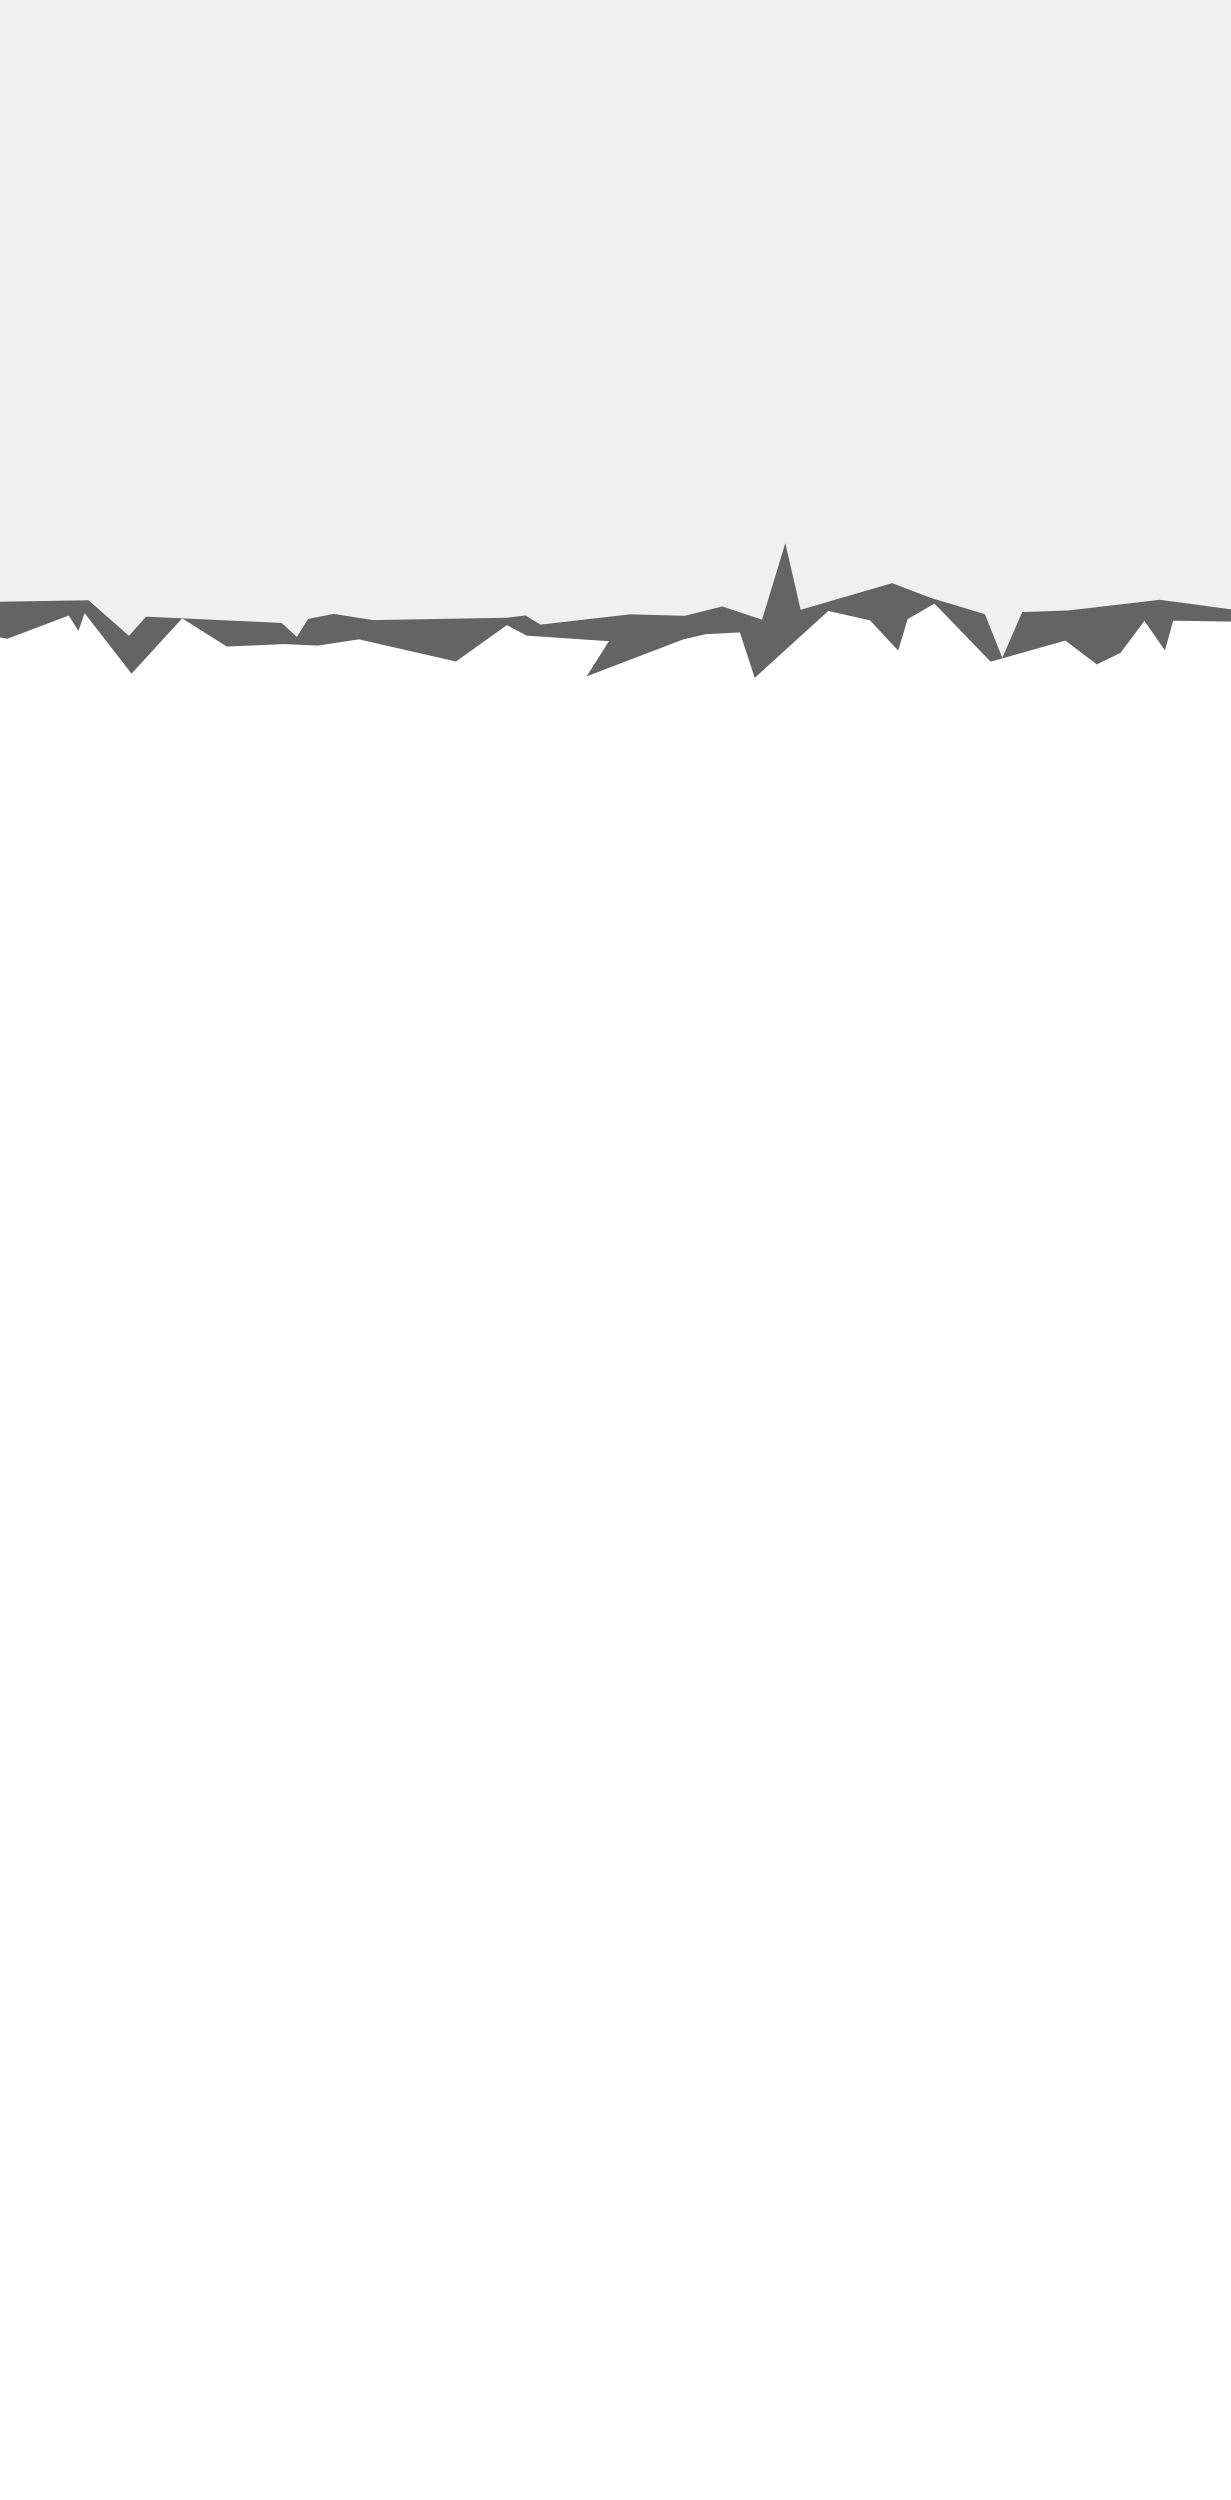
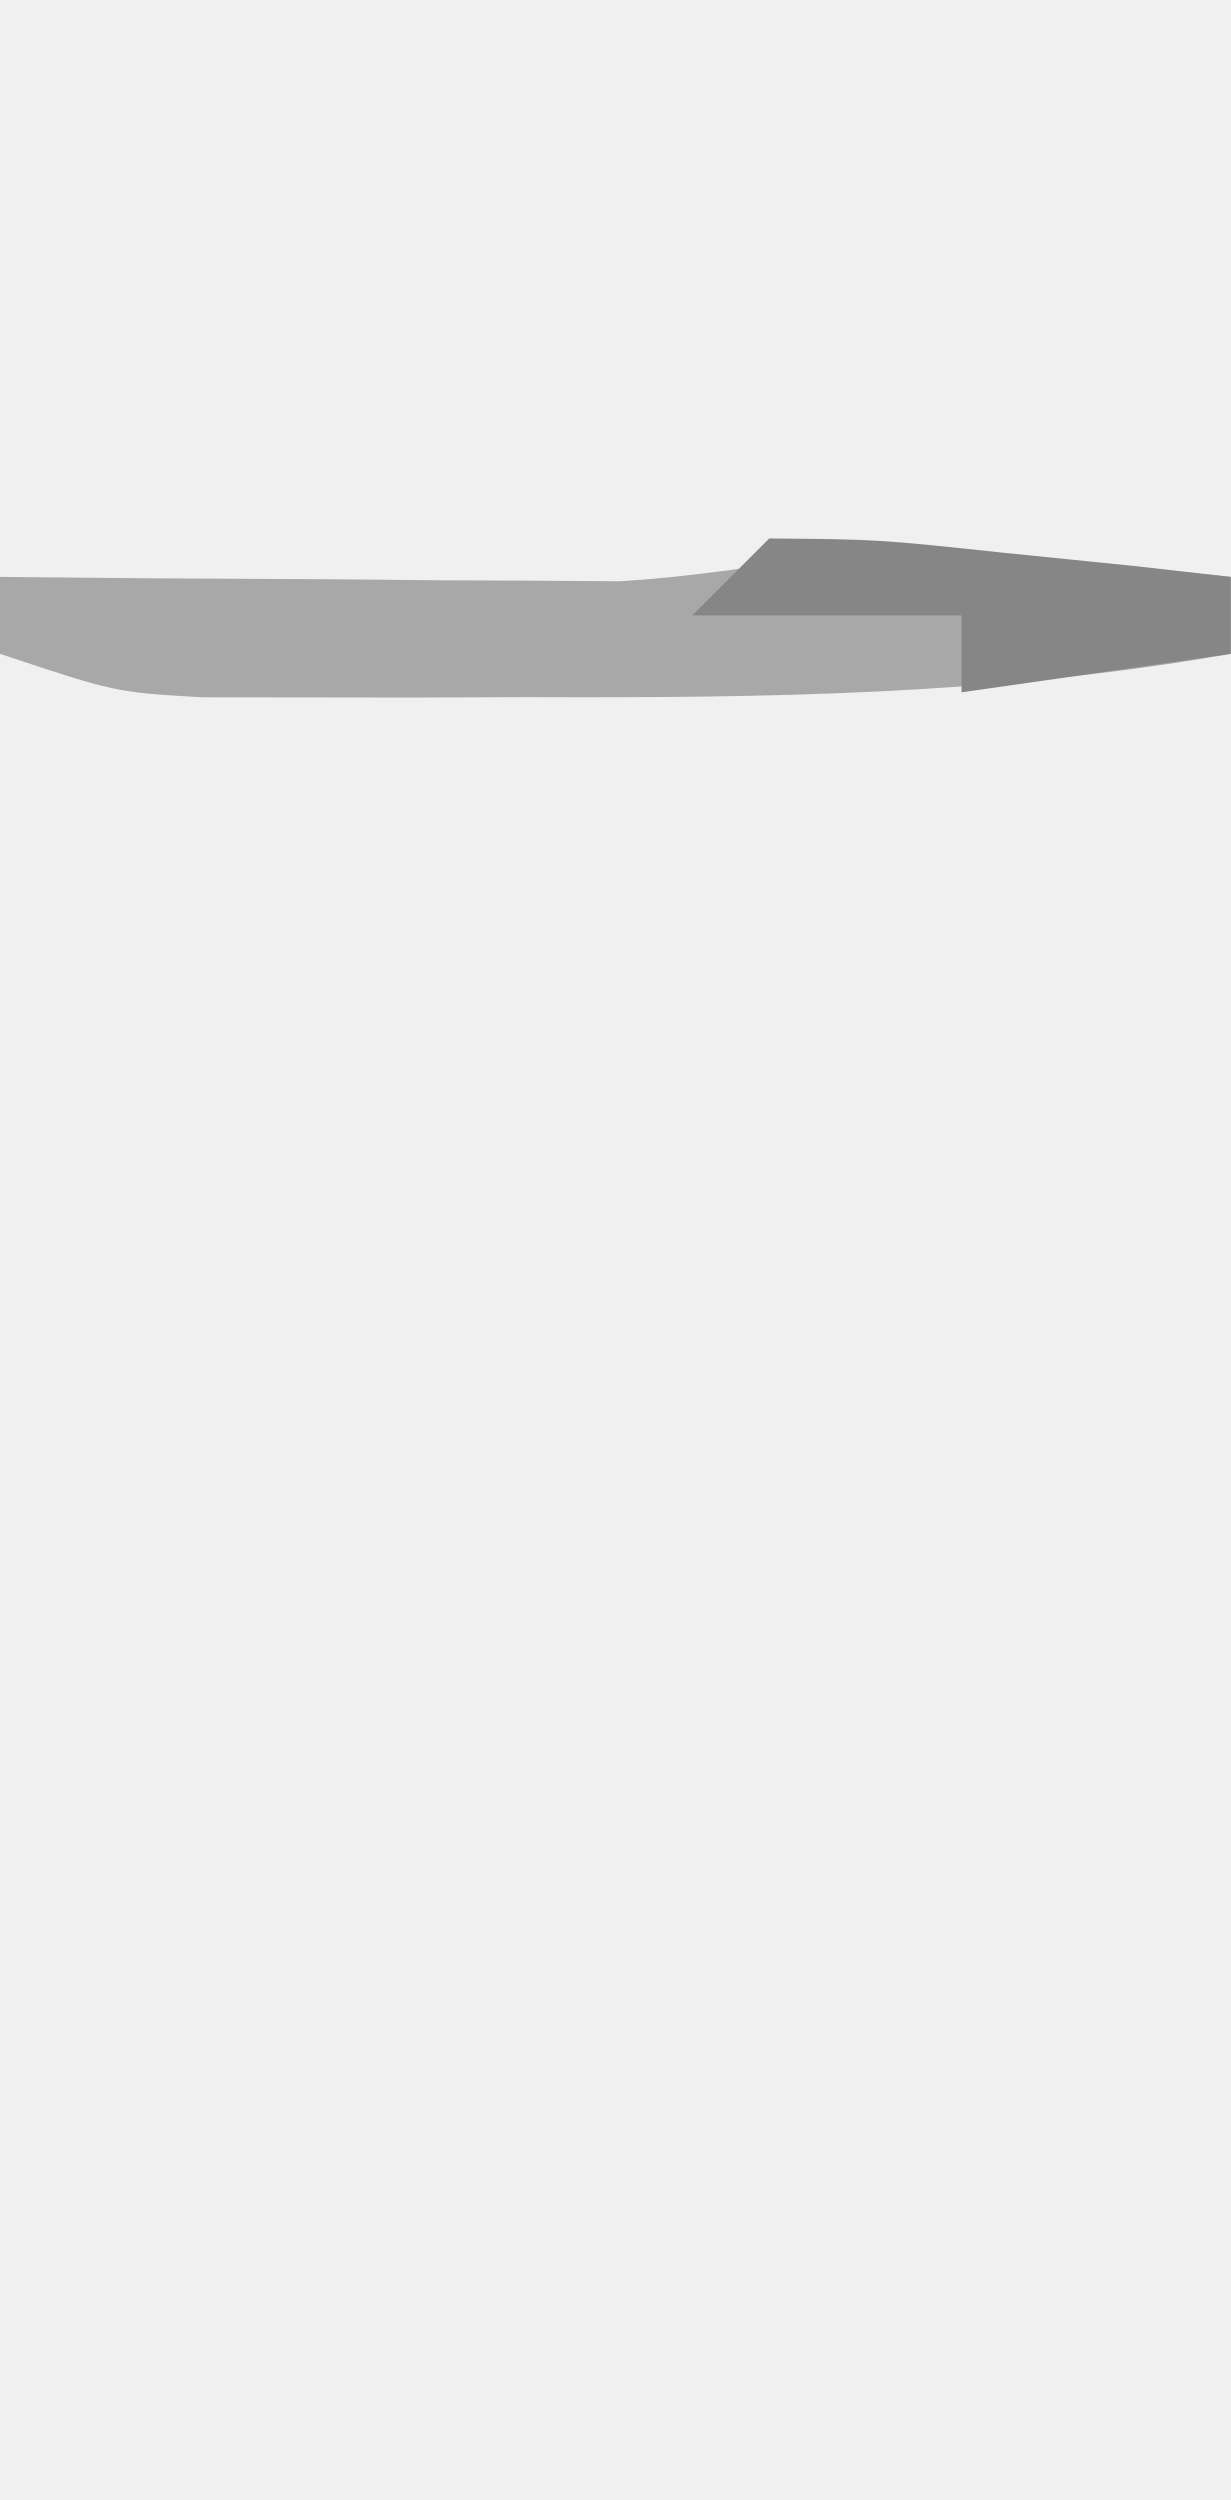
- <svg xmlns="http://www.w3.org/2000/svg" width="32" height="65" id="svg2" version="1.1">
-   <defs id="defs4" />
-   <g id="layer1" transform="translate(0,-987.3622)">
-     <path style="fill:#646464;fill-opacity:1;stroke:none" d="m 32.049,1003.211 -1.893,-0.254 -2.376,0.276 -1.203,0.044 -0.517,1.189 -0.453,-1.135 -1.394,-0.418 -1.016,-0.39 -2.381,0.694 -0.398,-1.734 -0.604,1.991 -1.038,-0.344 -0.972,0.243 -1.422,-0.038 -2.335,0.267 -0.381,-0.239 -0.481,0.06 -3.483,0.062 -1.025,-0.161 -0.664,0.129 -0.294,0.468 -0.397,-0.362 -3.525,-0.164 -0.444,0.499 -1.051,-0.925 -2.764,0.045 -0.276,0.447 -0.139,0 -0.069,0 -0.035,0 0.035,0 -0.104,0 -0.035,0 -0.035,0 0,0.035 -1.265,50.052 36.17,0.035 0.685,-49.991" id="path3186" />
-     <path style="fill:#ffffff;fill-opacity:1;stroke:none" d="m 30.502,1003.501 -0.213,0.773 -0.534,-0.768 -0.62,0.829 -0.618,0.302 -0.818,-0.62 -0.638,0.18 -1.306,0.369 -1.458,-1.51 -0.698,0.404 -0.246,0.818 -0.732,-0.786 -1.085,-0.245 -1.913,1.74 -0.386,-1.181 -0.877,0.043 -0.6,0.139 -2.509,0.96 0.582,-0.915 -2.142,-0.144 -0.512,-0.274 -1.324,0.947 -2.525,-0.577 -1.065,0.162 -0.872,-0.039 -1.495,0.065 -1.161,-0.733 -1.317,1.438 -1.22,-1.574 -0.16,0.463 -0.253,-0.4 -1.6,0.604 -2.038,-0.398 0.549,0.128 0.546,-0.276 0.275,0.625 -0.379,-0.625 0.098,0.469 -0.167,-0.469 -0.035,0 -0.035,0 0,0.035 -1.265,50.052 36.17,0.042 0.685,-49.991" id="path3186-7" />
-   </g>
+ <svg xmlns="http://www.w3.org/2000/svg" version="1.1" width="32" height="65">
+   <path d="M0 0 C1.096 0.102 2.191 0.204 3.32 0.309 C4.163 0.392 5.006 0.476 5.875 0.562 C5.875 1.222 5.875 1.883 5.875 2.562 C-0.228 3.636 -6.188 3.712 -12.375 3.688 C-13.368 3.691 -14.36 3.695 -15.383 3.699 C-16.334 3.698 -17.285 3.697 -18.266 3.695 C-19.127 3.694 -19.988 3.693 -20.876 3.692 C-23.125 3.562 -23.125 3.562 -26.125 2.562 C-26.125 1.903 -26.125 1.242 -26.125 0.562 C-24.211 0.58 -24.211 0.58 -22.258 0.598 C-20.589 0.607 -18.919 0.616 -17.25 0.625 C-16.408 0.633 -15.566 0.642 -14.699 0.65 C-13.894 0.654 -13.088 0.657 -12.258 0.66 C-11.514 0.665 -10.771 0.671 -10.004 0.676 C-6.367 0.456 -3.929 -0.376 0 0 Z " fill="#A8A8A8" transform="translate(26.125,14.4375)" />
+   <path d="M0 0 C2.82 0.023 2.82 0.023 6.125 0.375 C7.221 0.486 8.316 0.597 9.445 0.711 C10.288 0.806 11.131 0.902 12 1 C12 1.66 12 2.32 12 3 C9.69 3.33 7.38 3.66 5 4 C5 3.34 5 2.68 5 2 C2.69 2 0.38 2 -2 2 C-1.34 1.34 -0.68 0.68 0 0 Z " fill="#868686" transform="translate(20,14)" />
</svg>
